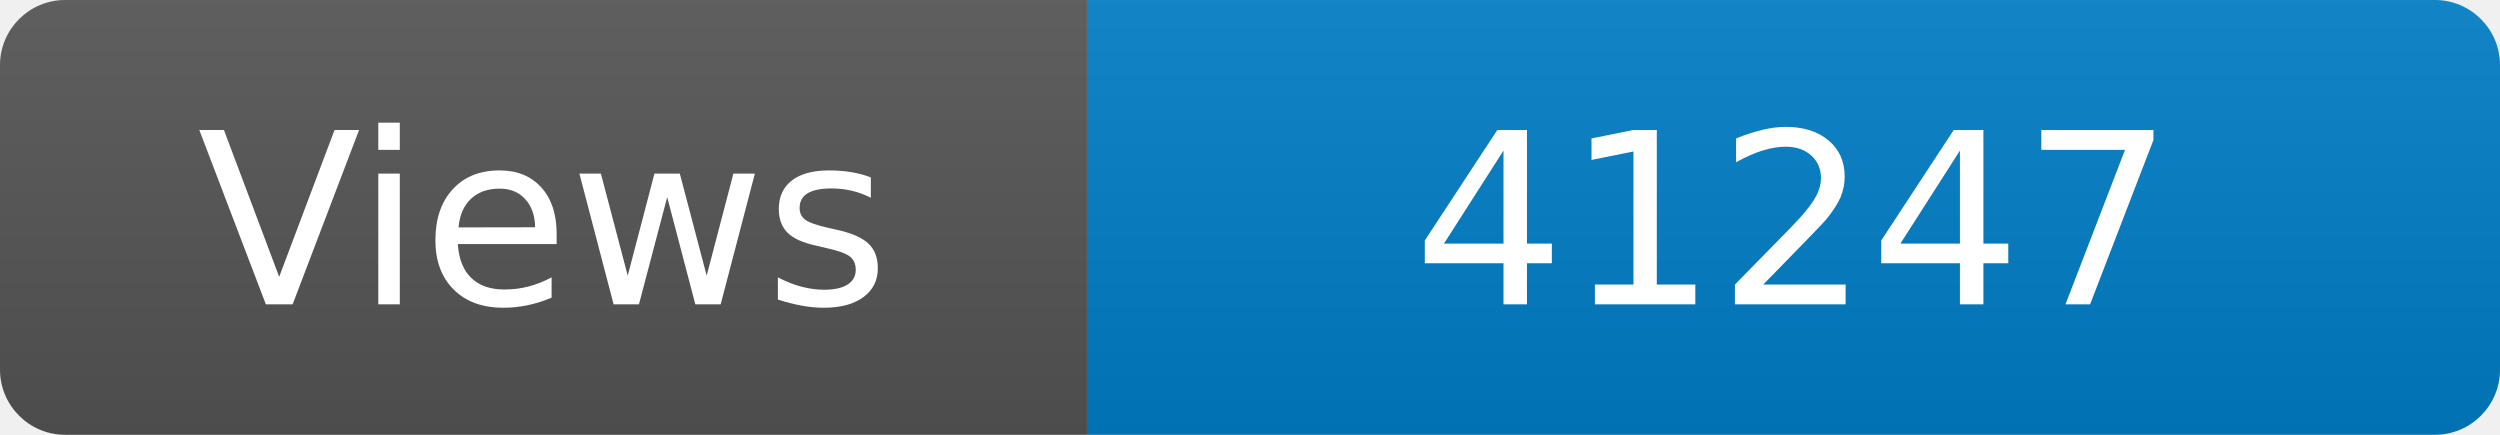
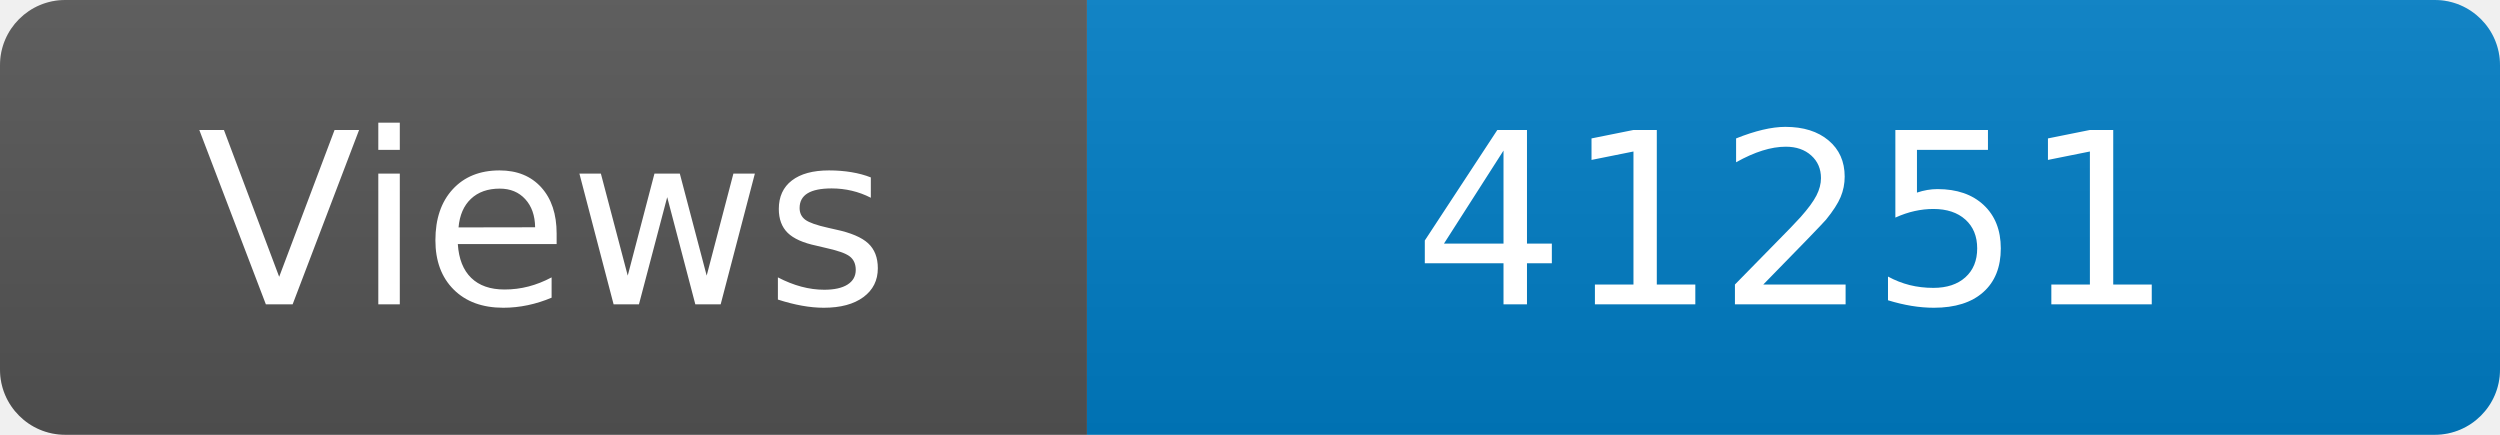
<svg xmlns="http://www.w3.org/2000/svg" width="115" height="20" role="img" aria-label="Maintained?: yes">
  <linearGradient id="s" x2="0" y2="100%">
    <stop offset="0" stop-color="#bbb" stop-opacity=".1" />
    <stop offset="1" stop-opacity=".1" />
  </linearGradient>
  <clipPath id="r">
    <rect width="115" height="20" rx="3" fill="#fff" />
  </clipPath>
  <g clip-path="url(#r)">
    <rect width="50" height="20" fill="#555" />
    <rect x="50" width="160" height="20" fill="#007ec6" />
    <rect width="115" height="20" fill="url(#s)" />
  </g>
  <g fill="#fff" text-anchor="middle" font-family="Verdana,Geneva,DejaVu Sans,sans-serif" font-size="110">
    <text x="250" y="140" transform="scale(.1)" fill="#fff">Views</text>
-     <text x="825" y="140" transform="scale(.1)" fill="#fff">41247</text>
+     <text x="825" y="140" transform="scale(.1)" fill="#fff">41251</text>
  </g>
</svg>
